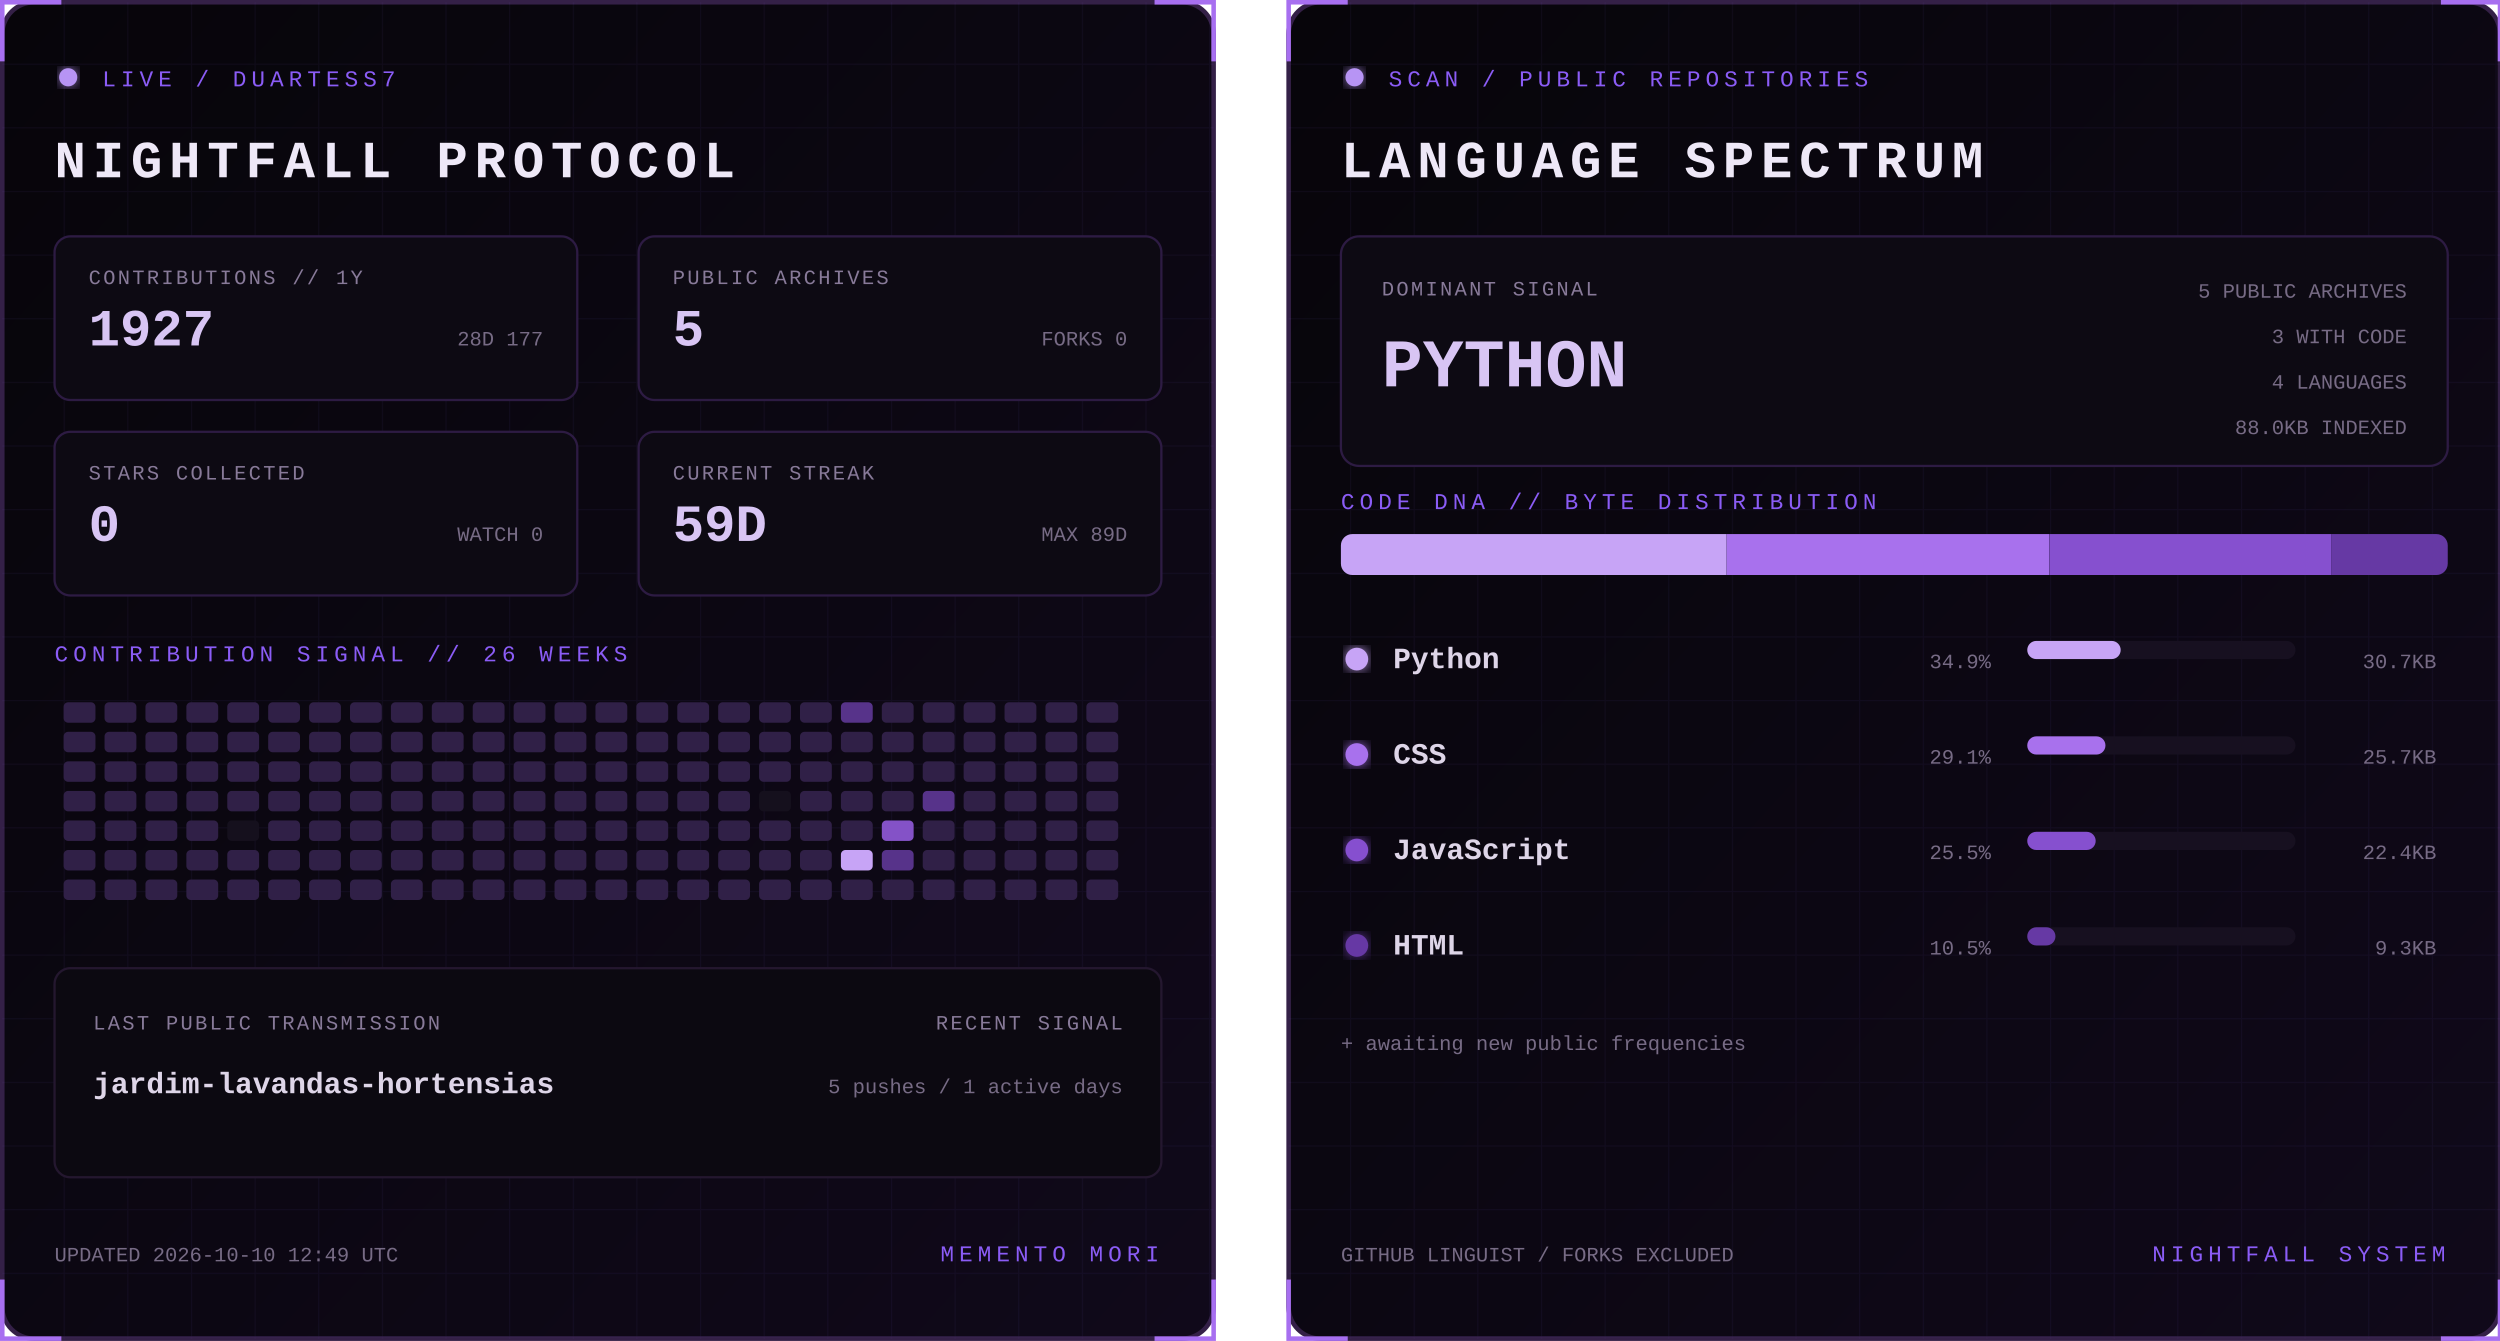
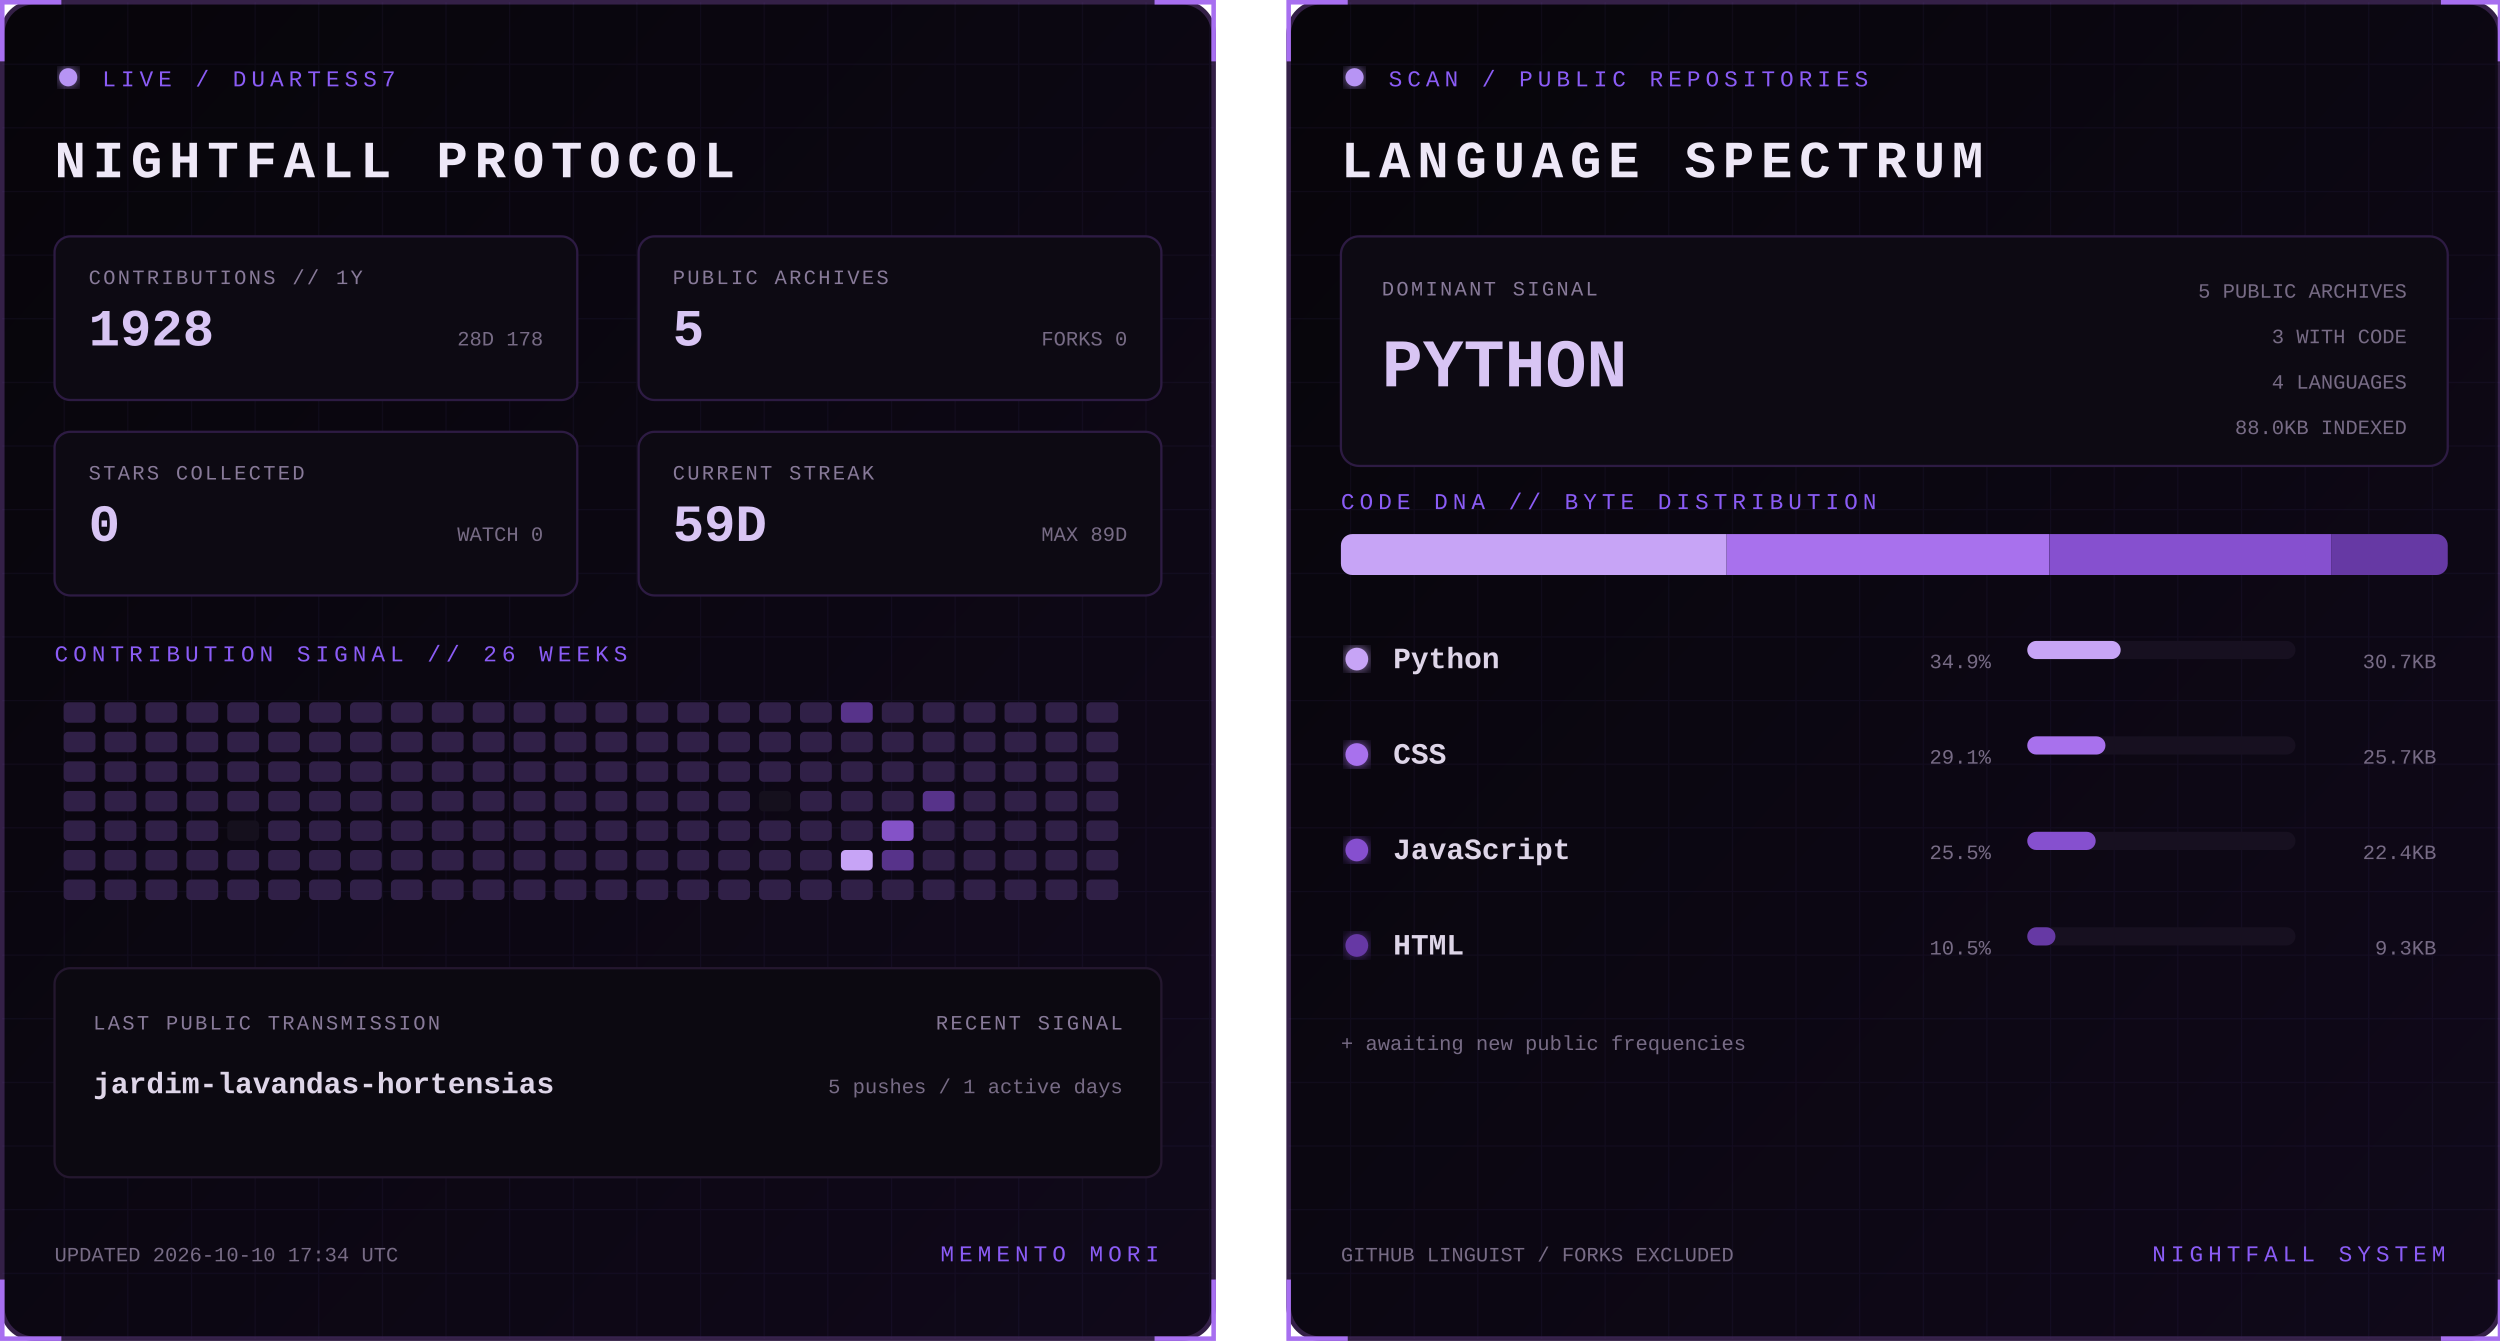
<svg xmlns="http://www.w3.org/2000/svg" width="1100" height="590" viewBox="0 0 1100 590" role="img" aria-labelledby="title desc">
  <defs>
    <linearGradient id="bg" x1="0" y1="0" x2="1" y2="1">
      <stop stop-color="#07050a" />
      <stop offset="1" stop-color="#10091a" />
    </linearGradient>
    <filter id="glow">
      <feGaussianBlur stdDeviation="3" result="b" />
      <feMerge>
        <feMergeNode in="b" />
        <feMergeNode in="SourceGraphic" />
      </feMerge>
    </filter>
    <pattern id="grid" width="28" height="28" patternUnits="userSpaceOnUse">
      <path d="M28 0H0V28" fill="none" stroke="#8b5cf6" stroke-opacity=".055" />
    </pattern>
    <clipPath id="dna">
      <rect x="24" y="235" width="487" height="18" rx="5" />
    </clipPath>
    <style>
      text { font-family: Consolas, 'Courier New', monospace; }
      .kicker { fill:#8b5cf6; font-size:10px; letter-spacing:2.2px; }
      .title { fill:#eee8f7; font-size:23px; font-weight:700; letter-spacing:3px; }
      .label { fill:#887a99; font-size:9px; letter-spacing:1px; }
      .stat { fill:#d8c5f4; font-size:23px; font-weight:700; }
      .detail,.pct { fill:#776b85; font-size:9px; }
      .lang { fill:#ded5e8; font-size:13px; font-weight:700; }
      .hero { fill:#d8c5f4; font-size:30px; font-weight:700; }
      .blink { animation:blink 1.6s step-end infinite; }
      @keyframes blink { 50% { opacity:.25 } }
    </style>
  </defs>
  <g>
    <rect x="1" y="1" width="533" height="588" rx="14" fill="url(#bg)" stroke="#342047" stroke-width="2" />
    <rect x="1" y="1" width="533" height="588" rx="14" fill="url(#grid)" />
    <path d="M27 1H1v26 M508 1h26v26 M534 563v26h-26 M27 589H1v-26" stroke="#a76ff0" stroke-width="2" fill="none" />
    <circle cx="30" cy="34" r="4" fill="#b794f4" filter="url(#glow)" class="blink" />
    <text x="45" y="38" class="kicker">LIVE / DUARTESS7</text>
    <text x="24" y="78" class="title">NIGHTFALL PROTOCOL</text>
    <g transform="translate(24 104)">
      <rect width="230" height="72" rx="7" fill="#0d0a13" stroke="#2d1b43" />
      <text x="15" y="21" class="label">CONTRIBUTIONS // 1Y</text>
-       <text x="15" y="48" class="stat">1927</text>
-       <text x="215" y="48" text-anchor="end" class="detail">28D 177</text>
+       <text x="15" y="48" class="stat">1928</text>
+       <text x="215" y="48" text-anchor="end" class="detail">28D 178</text>
    </g>
    <g transform="translate(281 104)">
      <rect width="230" height="72" rx="7" fill="#0d0a13" stroke="#2d1b43" />
      <text x="15" y="21" class="label">PUBLIC ARCHIVES</text>
      <text x="15" y="48" class="stat">5</text>
      <text x="215" y="48" text-anchor="end" class="detail">FORKS 0</text>
    </g>
    <g transform="translate(24 190)">
      <rect width="230" height="72" rx="7" fill="#0d0a13" stroke="#2d1b43" />
      <text x="15" y="21" class="label">STARS COLLECTED</text>
      <text x="15" y="48" class="stat">0</text>
      <text x="215" y="48" text-anchor="end" class="detail">WATCH 0</text>
    </g>
    <g transform="translate(281 190)">
      <rect width="230" height="72" rx="7" fill="#0d0a13" stroke="#2d1b43" />
      <text x="15" y="21" class="label">CURRENT STREAK</text>
      <text x="15" y="48" class="stat">59D</text>
      <text x="215" y="48" text-anchor="end" class="detail">MAX 89D</text>
    </g>
    <text x="24" y="291" class="kicker">CONTRIBUTION SIGNAL // 26 WEEKS</text>
    <g>
      <rect x="28" y="309" width="14" height="9" rx="2" fill="#302047" />
      <rect x="28" y="322" width="14" height="9" rx="2" fill="#302047" />
      <rect x="28" y="335" width="14" height="9" rx="2" fill="#302047" />
      <rect x="28" y="348" width="14" height="9" rx="2" fill="#302047" />
      <rect x="28" y="361" width="14" height="9" rx="2" fill="#302047" />
      <rect x="28" y="374" width="14" height="9" rx="2" fill="#302047" />
      <rect x="28" y="387" width="14" height="9" rx="2" fill="#302047" />
      <rect x="46" y="309" width="14" height="9" rx="2" fill="#302047" />
      <rect x="46" y="322" width="14" height="9" rx="2" fill="#302047" />
      <rect x="46" y="335" width="14" height="9" rx="2" fill="#302047" />
      <rect x="46" y="348" width="14" height="9" rx="2" fill="#302047" />
      <rect x="46" y="361" width="14" height="9" rx="2" fill="#302047" />
      <rect x="46" y="374" width="14" height="9" rx="2" fill="#302047" />
      <rect x="46" y="387" width="14" height="9" rx="2" fill="#302047" />
      <rect x="64" y="309" width="14" height="9" rx="2" fill="#302047" />
      <rect x="64" y="322" width="14" height="9" rx="2" fill="#302047" />
      <rect x="64" y="335" width="14" height="9" rx="2" fill="#302047" />
      <rect x="64" y="348" width="14" height="9" rx="2" fill="#302047" />
      <rect x="64" y="361" width="14" height="9" rx="2" fill="#302047" />
      <rect x="64" y="374" width="14" height="9" rx="2" fill="#302047" />
      <rect x="64" y="387" width="14" height="9" rx="2" fill="#302047" />
      <rect x="82" y="309" width="14" height="9" rx="2" fill="#302047" />
      <rect x="82" y="322" width="14" height="9" rx="2" fill="#302047" />
      <rect x="82" y="335" width="14" height="9" rx="2" fill="#302047" />
      <rect x="82" y="348" width="14" height="9" rx="2" fill="#302047" />
      <rect x="82" y="361" width="14" height="9" rx="2" fill="#302047" />
      <rect x="82" y="374" width="14" height="9" rx="2" fill="#302047" />
      <rect x="82" y="387" width="14" height="9" rx="2" fill="#302047" />
      <rect x="100" y="309" width="14" height="9" rx="2" fill="#302047" />
      <rect x="100" y="322" width="14" height="9" rx="2" fill="#302047" />
      <rect x="100" y="335" width="14" height="9" rx="2" fill="#302047" />
      <rect x="100" y="348" width="14" height="9" rx="2" fill="#302047" />
      <rect x="100" y="361" width="14" height="9" rx="2" fill="#15101d" />
      <rect x="100" y="374" width="14" height="9" rx="2" fill="#302047" />
      <rect x="100" y="387" width="14" height="9" rx="2" fill="#302047" />
      <rect x="118" y="309" width="14" height="9" rx="2" fill="#302047" />
      <rect x="118" y="322" width="14" height="9" rx="2" fill="#302047" />
      <rect x="118" y="335" width="14" height="9" rx="2" fill="#302047" />
      <rect x="118" y="348" width="14" height="9" rx="2" fill="#302047" />
      <rect x="118" y="361" width="14" height="9" rx="2" fill="#302047" />
      <rect x="118" y="374" width="14" height="9" rx="2" fill="#302047" />
      <rect x="118" y="387" width="14" height="9" rx="2" fill="#302047" />
      <rect x="136" y="309" width="14" height="9" rx="2" fill="#302047" />
      <rect x="136" y="322" width="14" height="9" rx="2" fill="#302047" />
      <rect x="136" y="335" width="14" height="9" rx="2" fill="#302047" />
      <rect x="136" y="348" width="14" height="9" rx="2" fill="#302047" />
      <rect x="136" y="361" width="14" height="9" rx="2" fill="#302047" />
      <rect x="136" y="374" width="14" height="9" rx="2" fill="#302047" />
      <rect x="136" y="387" width="14" height="9" rx="2" fill="#302047" />
      <rect x="154" y="309" width="14" height="9" rx="2" fill="#302047" />
      <rect x="154" y="322" width="14" height="9" rx="2" fill="#302047" />
      <rect x="154" y="335" width="14" height="9" rx="2" fill="#302047" />
      <rect x="154" y="348" width="14" height="9" rx="2" fill="#302047" />
      <rect x="154" y="361" width="14" height="9" rx="2" fill="#302047" />
      <rect x="154" y="374" width="14" height="9" rx="2" fill="#302047" />
      <rect x="154" y="387" width="14" height="9" rx="2" fill="#302047" />
      <rect x="172" y="309" width="14" height="9" rx="2" fill="#302047" />
      <rect x="172" y="322" width="14" height="9" rx="2" fill="#302047" />
      <rect x="172" y="335" width="14" height="9" rx="2" fill="#302047" />
      <rect x="172" y="348" width="14" height="9" rx="2" fill="#302047" />
      <rect x="172" y="361" width="14" height="9" rx="2" fill="#302047" />
      <rect x="172" y="374" width="14" height="9" rx="2" fill="#302047" />
      <rect x="172" y="387" width="14" height="9" rx="2" fill="#302047" />
      <rect x="190" y="309" width="14" height="9" rx="2" fill="#302047" />
      <rect x="190" y="322" width="14" height="9" rx="2" fill="#302047" />
      <rect x="190" y="335" width="14" height="9" rx="2" fill="#302047" />
      <rect x="190" y="348" width="14" height="9" rx="2" fill="#302047" />
      <rect x="190" y="361" width="14" height="9" rx="2" fill="#302047" />
      <rect x="190" y="374" width="14" height="9" rx="2" fill="#302047" />
      <rect x="190" y="387" width="14" height="9" rx="2" fill="#302047" />
      <rect x="208" y="309" width="14" height="9" rx="2" fill="#302047" />
      <rect x="208" y="322" width="14" height="9" rx="2" fill="#302047" />
      <rect x="208" y="335" width="14" height="9" rx="2" fill="#302047" />
      <rect x="208" y="348" width="14" height="9" rx="2" fill="#302047" />
      <rect x="208" y="361" width="14" height="9" rx="2" fill="#302047" />
      <rect x="208" y="374" width="14" height="9" rx="2" fill="#302047" />
      <rect x="208" y="387" width="14" height="9" rx="2" fill="#302047" />
      <rect x="226" y="309" width="14" height="9" rx="2" fill="#302047" />
      <rect x="226" y="322" width="14" height="9" rx="2" fill="#302047" />
      <rect x="226" y="335" width="14" height="9" rx="2" fill="#302047" />
      <rect x="226" y="348" width="14" height="9" rx="2" fill="#302047" />
      <rect x="226" y="361" width="14" height="9" rx="2" fill="#302047" />
      <rect x="226" y="374" width="14" height="9" rx="2" fill="#302047" />
      <rect x="226" y="387" width="14" height="9" rx="2" fill="#302047" />
      <rect x="244" y="309" width="14" height="9" rx="2" fill="#302047" />
      <rect x="244" y="322" width="14" height="9" rx="2" fill="#302047" />
      <rect x="244" y="335" width="14" height="9" rx="2" fill="#302047" />
      <rect x="244" y="348" width="14" height="9" rx="2" fill="#302047" />
      <rect x="244" y="361" width="14" height="9" rx="2" fill="#302047" />
      <rect x="244" y="374" width="14" height="9" rx="2" fill="#302047" />
      <rect x="244" y="387" width="14" height="9" rx="2" fill="#302047" />
      <rect x="262" y="309" width="14" height="9" rx="2" fill="#302047" />
      <rect x="262" y="322" width="14" height="9" rx="2" fill="#302047" />
      <rect x="262" y="335" width="14" height="9" rx="2" fill="#302047" />
      <rect x="262" y="348" width="14" height="9" rx="2" fill="#302047" />
      <rect x="262" y="361" width="14" height="9" rx="2" fill="#302047" />
      <rect x="262" y="374" width="14" height="9" rx="2" fill="#302047" />
      <rect x="262" y="387" width="14" height="9" rx="2" fill="#302047" />
      <rect x="280" y="309" width="14" height="9" rx="2" fill="#302047" />
      <rect x="280" y="322" width="14" height="9" rx="2" fill="#302047" />
      <rect x="280" y="335" width="14" height="9" rx="2" fill="#302047" />
      <rect x="280" y="348" width="14" height="9" rx="2" fill="#302047" />
      <rect x="280" y="361" width="14" height="9" rx="2" fill="#302047" />
      <rect x="280" y="374" width="14" height="9" rx="2" fill="#302047" />
      <rect x="280" y="387" width="14" height="9" rx="2" fill="#302047" />
      <rect x="298" y="309" width="14" height="9" rx="2" fill="#302047" />
      <rect x="298" y="322" width="14" height="9" rx="2" fill="#302047" />
      <rect x="298" y="335" width="14" height="9" rx="2" fill="#302047" />
      <rect x="298" y="348" width="14" height="9" rx="2" fill="#302047" />
      <rect x="298" y="361" width="14" height="9" rx="2" fill="#302047" />
      <rect x="298" y="374" width="14" height="9" rx="2" fill="#302047" />
      <rect x="298" y="387" width="14" height="9" rx="2" fill="#302047" />
      <rect x="316" y="309" width="14" height="9" rx="2" fill="#302047" />
      <rect x="316" y="322" width="14" height="9" rx="2" fill="#302047" />
      <rect x="316" y="335" width="14" height="9" rx="2" fill="#302047" />
      <rect x="316" y="348" width="14" height="9" rx="2" fill="#302047" />
      <rect x="316" y="361" width="14" height="9" rx="2" fill="#302047" />
      <rect x="316" y="374" width="14" height="9" rx="2" fill="#302047" />
      <rect x="316" y="387" width="14" height="9" rx="2" fill="#302047" />
      <rect x="334" y="309" width="14" height="9" rx="2" fill="#302047" />
      <rect x="334" y="322" width="14" height="9" rx="2" fill="#302047" />
      <rect x="334" y="335" width="14" height="9" rx="2" fill="#302047" />
      <rect x="334" y="348" width="14" height="9" rx="2" fill="#15101d" />
      <rect x="334" y="361" width="14" height="9" rx="2" fill="#302047" />
      <rect x="334" y="374" width="14" height="9" rx="2" fill="#302047" />
      <rect x="334" y="387" width="14" height="9" rx="2" fill="#302047" />
      <rect x="352" y="309" width="14" height="9" rx="2" fill="#302047" />
      <rect x="352" y="322" width="14" height="9" rx="2" fill="#302047" />
      <rect x="352" y="335" width="14" height="9" rx="2" fill="#302047" />
      <rect x="352" y="348" width="14" height="9" rx="2" fill="#302047" />
      <rect x="352" y="361" width="14" height="9" rx="2" fill="#302047" />
      <rect x="352" y="374" width="14" height="9" rx="2" fill="#302047" />
      <rect x="352" y="387" width="14" height="9" rx="2" fill="#302047" />
      <rect x="370" y="309" width="14" height="9" rx="2" fill="#57338a" />
      <rect x="370" y="322" width="14" height="9" rx="2" fill="#302047" />
      <rect x="370" y="335" width="14" height="9" rx="2" fill="#302047" />
      <rect x="370" y="348" width="14" height="9" rx="2" fill="#302047" />
      <rect x="370" y="361" width="14" height="9" rx="2" fill="#302047" />
      <rect x="370" y="374" width="14" height="9" rx="2" fill="#c7a4f6" />
      <rect x="370" y="387" width="14" height="9" rx="2" fill="#302047" />
      <rect x="388" y="309" width="14" height="9" rx="2" fill="#302047" />
      <rect x="388" y="322" width="14" height="9" rx="2" fill="#302047" />
      <rect x="388" y="335" width="14" height="9" rx="2" fill="#302047" />
      <rect x="388" y="348" width="14" height="9" rx="2" fill="#302047" />
      <rect x="388" y="361" width="14" height="9" rx="2" fill="#8452c7" />
      <rect x="388" y="374" width="14" height="9" rx="2" fill="#57338a" />
      <rect x="388" y="387" width="14" height="9" rx="2" fill="#302047" />
      <rect x="406" y="309" width="14" height="9" rx="2" fill="#302047" />
      <rect x="406" y="322" width="14" height="9" rx="2" fill="#302047" />
      <rect x="406" y="335" width="14" height="9" rx="2" fill="#302047" />
      <rect x="406" y="348" width="14" height="9" rx="2" fill="#57338a" />
      <rect x="406" y="361" width="14" height="9" rx="2" fill="#302047" />
      <rect x="406" y="374" width="14" height="9" rx="2" fill="#302047" />
      <rect x="406" y="387" width="14" height="9" rx="2" fill="#302047" />
      <rect x="424" y="309" width="14" height="9" rx="2" fill="#302047" />
      <rect x="424" y="322" width="14" height="9" rx="2" fill="#302047" />
      <rect x="424" y="335" width="14" height="9" rx="2" fill="#302047" />
      <rect x="424" y="348" width="14" height="9" rx="2" fill="#302047" />
      <rect x="424" y="361" width="14" height="9" rx="2" fill="#302047" />
      <rect x="424" y="374" width="14" height="9" rx="2" fill="#302047" />
      <rect x="424" y="387" width="14" height="9" rx="2" fill="#302047" />
      <rect x="442" y="309" width="14" height="9" rx="2" fill="#302047" />
      <rect x="442" y="322" width="14" height="9" rx="2" fill="#302047" />
      <rect x="442" y="335" width="14" height="9" rx="2" fill="#302047" />
      <rect x="442" y="348" width="14" height="9" rx="2" fill="#302047" />
      <rect x="442" y="361" width="14" height="9" rx="2" fill="#302047" />
      <rect x="442" y="374" width="14" height="9" rx="2" fill="#302047" />
      <rect x="442" y="387" width="14" height="9" rx="2" fill="#302047" />
      <rect x="460" y="309" width="14" height="9" rx="2" fill="#302047" />
      <rect x="460" y="322" width="14" height="9" rx="2" fill="#302047" />
      <rect x="460" y="335" width="14" height="9" rx="2" fill="#302047" />
      <rect x="460" y="348" width="14" height="9" rx="2" fill="#302047" />
      <rect x="460" y="361" width="14" height="9" rx="2" fill="#302047" />
      <rect x="460" y="374" width="14" height="9" rx="2" fill="#302047" />
      <rect x="460" y="387" width="14" height="9" rx="2" fill="#302047" />
      <rect x="478" y="309" width="14" height="9" rx="2" fill="#302047" />
      <rect x="478" y="322" width="14" height="9" rx="2" fill="#302047" />
      <rect x="478" y="335" width="14" height="9" rx="2" fill="#302047" />
      <rect x="478" y="348" width="14" height="9" rx="2" fill="#302047" />
      <rect x="478" y="361" width="14" height="9" rx="2" fill="#302047" />
      <rect x="478" y="374" width="14" height="9" rx="2" fill="#302047" />
      <rect x="478" y="387" width="14" height="9" rx="2" fill="#302047" />
    </g>
    <rect x="24" y="426" width="487" height="92" rx="7" fill="#0c0911" stroke="#24172f" />
    <text x="41" y="453" class="label">LAST PUBLIC TRANSMISSION</text>
    <text x="41" y="481" class="lang">jardim-lavandas-hortensias</text>
    <text x="494" y="453" text-anchor="end" class="label">RECENT SIGNAL</text>
    <text x="494" y="481" text-anchor="end" class="detail">5 pushes / 1 active days</text>
-     <text x="24" y="555" class="detail">UPDATED 2026-10-10 12:49 UTC</text>
+     <text x="24" y="555" class="detail">UPDATED 2026-10-10 17:34 UTC</text>
    <text x="510" y="555" text-anchor="end" class="kicker">MEMENTO MORI</text>
  </g>
  <g transform="translate(566)">
    <rect x="1" y="1" width="533" height="588" rx="14" fill="url(#bg)" stroke="#342047" stroke-width="2" />
    <rect x="1" y="1" width="533" height="588" rx="14" fill="url(#grid)" />
    <path d="M27 1H1v26 M508 1h26v26 M534 563v26h-26 M27 589H1v-26" stroke="#a76ff0" stroke-width="2" fill="none" />
    <circle cx="30" cy="34" r="4" fill="#b794f4" filter="url(#glow)" class="blink" />
    <text x="45" y="38" class="kicker">SCAN / PUBLIC REPOSITORIES</text>
    <text x="24" y="78" class="title">LANGUAGE SPECTRUM</text>
    <rect x="24" y="104" width="487" height="101" rx="8" fill="#0d0a13" stroke="#2d1b43" />
    <text x="42" y="130" class="label">DOMINANT SIGNAL</text>
    <text x="42" y="170" class="hero">PYTHON</text>
    <text x="493" y="131" text-anchor="end" class="detail">5 PUBLIC ARCHIVES</text>
    <text x="493" y="151" text-anchor="end" class="detail">3 WITH CODE</text>
    <text x="493" y="171" text-anchor="end" class="detail">4 LANGUAGES</text>
    <text x="493" y="191" text-anchor="end" class="detail">88.0KB INDEXED</text>
    <text x="24" y="224" class="kicker">CODE DNA // BYTE DISTRIBUTION</text>
    <rect x="24" y="235" width="487" height="18" rx="5" fill="#171020" />
    <g clip-path="url(#dna)">
      <rect x="24.0" y="235" width="169.7" height="18" fill="#c7a4f6" />
      <rect x="193.7" y="235" width="141.9" height="18" fill="#a871ed" />
      <rect x="335.7" y="235" width="124.0" height="18" fill="#8650cf" />
      <rect x="459.7" y="235" width="51.3" height="18" fill="#6639a4" />
    </g>
    <circle cx="31" cy="290" r="5" fill="#c7a4f6" filter="url(#glow)" />
    <text x="47" y="294" class="lang">Python</text>
    <text x="310" y="294" text-anchor="end" class="pct">34.9%</text>
    <rect x="326" y="282" width="118" height="8" rx="4" fill="#171020" />
    <rect x="326" y="282" width="41.1" height="8" rx="4" fill="#c7a4f6" />
    <text x="506" y="294" text-anchor="end" class="detail">30.7KB</text>
    <circle cx="31" cy="332" r="5" fill="#a871ed" filter="url(#glow)" />
    <text x="47" y="336" class="lang">CSS</text>
    <text x="310" y="336" text-anchor="end" class="pct">29.1%</text>
    <rect x="326" y="324" width="118" height="8" rx="4" fill="#171020" />
    <rect x="326" y="324" width="34.4" height="8" rx="4" fill="#a871ed" />
    <text x="506" y="336" text-anchor="end" class="detail">25.7KB</text>
    <circle cx="31" cy="374" r="5" fill="#8650cf" filter="url(#glow)" />
    <text x="47" y="378" class="lang">JavaScript</text>
    <text x="310" y="378" text-anchor="end" class="pct">25.5%</text>
    <rect x="326" y="366" width="118" height="8" rx="4" fill="#171020" />
    <rect x="326" y="366" width="30.1" height="8" rx="4" fill="#8650cf" />
    <text x="506" y="378" text-anchor="end" class="detail">22.4KB</text>
    <circle cx="31" cy="416" r="5" fill="#6639a4" filter="url(#glow)" />
    <text x="47" y="420" class="lang">HTML</text>
    <text x="310" y="420" text-anchor="end" class="pct">10.5%</text>
    <rect x="326" y="408" width="118" height="8" rx="4" fill="#171020" />
    <rect x="326" y="408" width="12.4" height="8" rx="4" fill="#6639a4" />
    <text x="506" y="420" text-anchor="end" class="detail">9.3KB</text>
    <text x="24" y="462" class="detail">+ awaiting new public frequencies</text>
    <text x="24" y="555" class="detail">GITHUB LINGUIST / FORKS EXCLUDED</text>
    <text x="510" y="555" text-anchor="end" class="kicker">NIGHTFALL SYSTEM</text>
  </g>
</svg>
